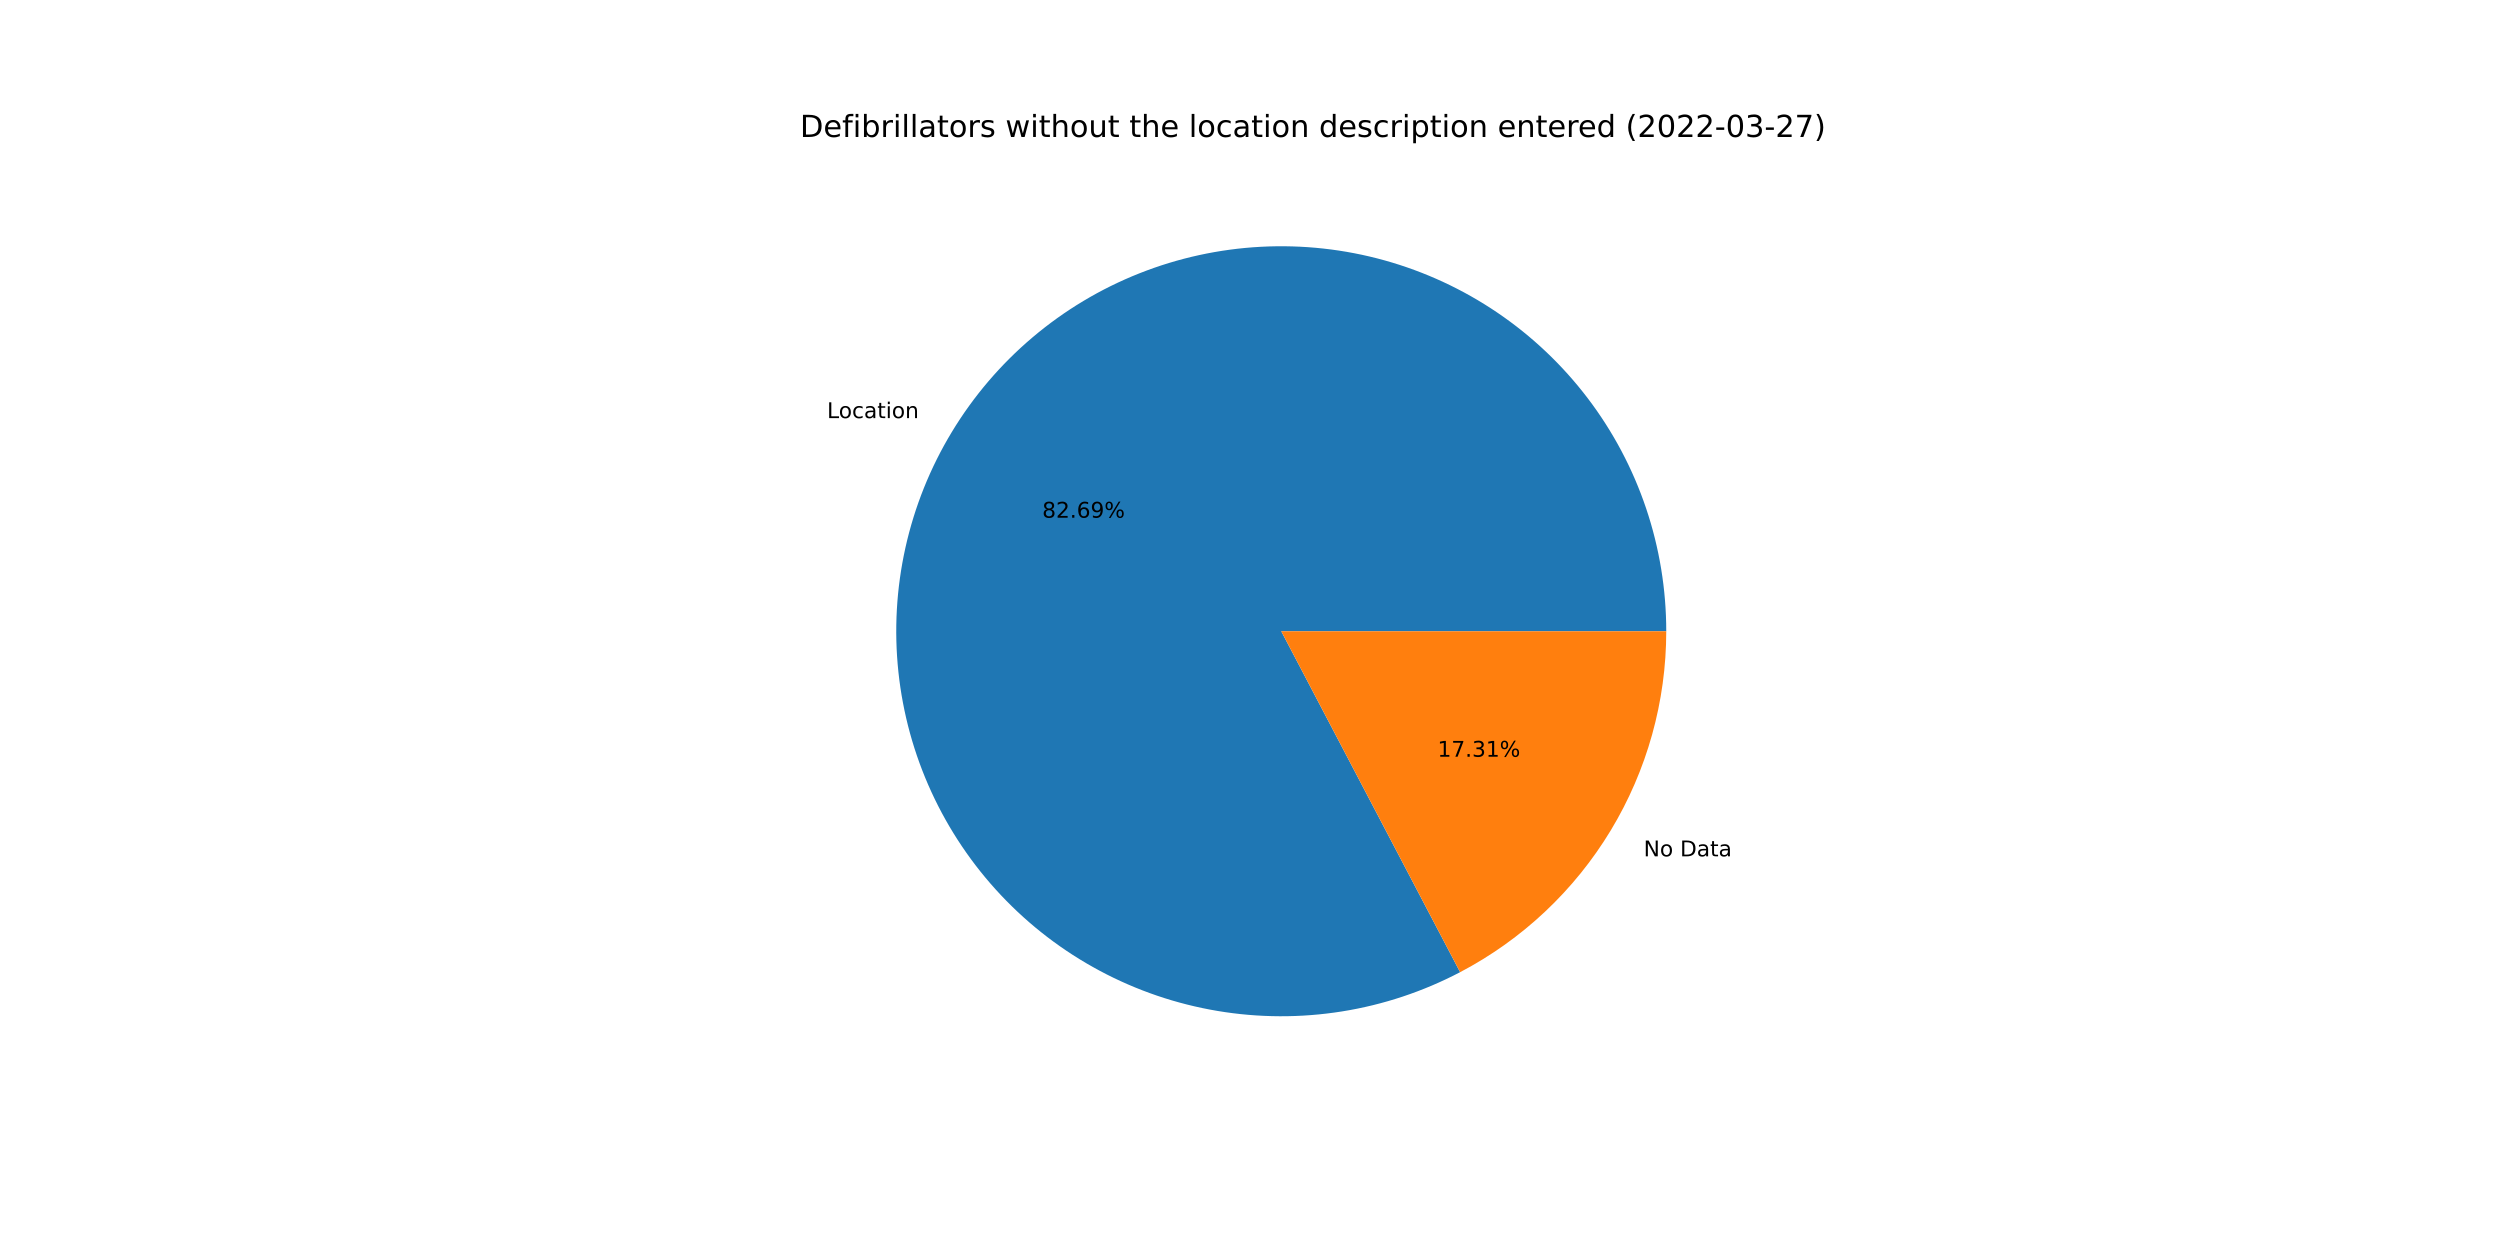
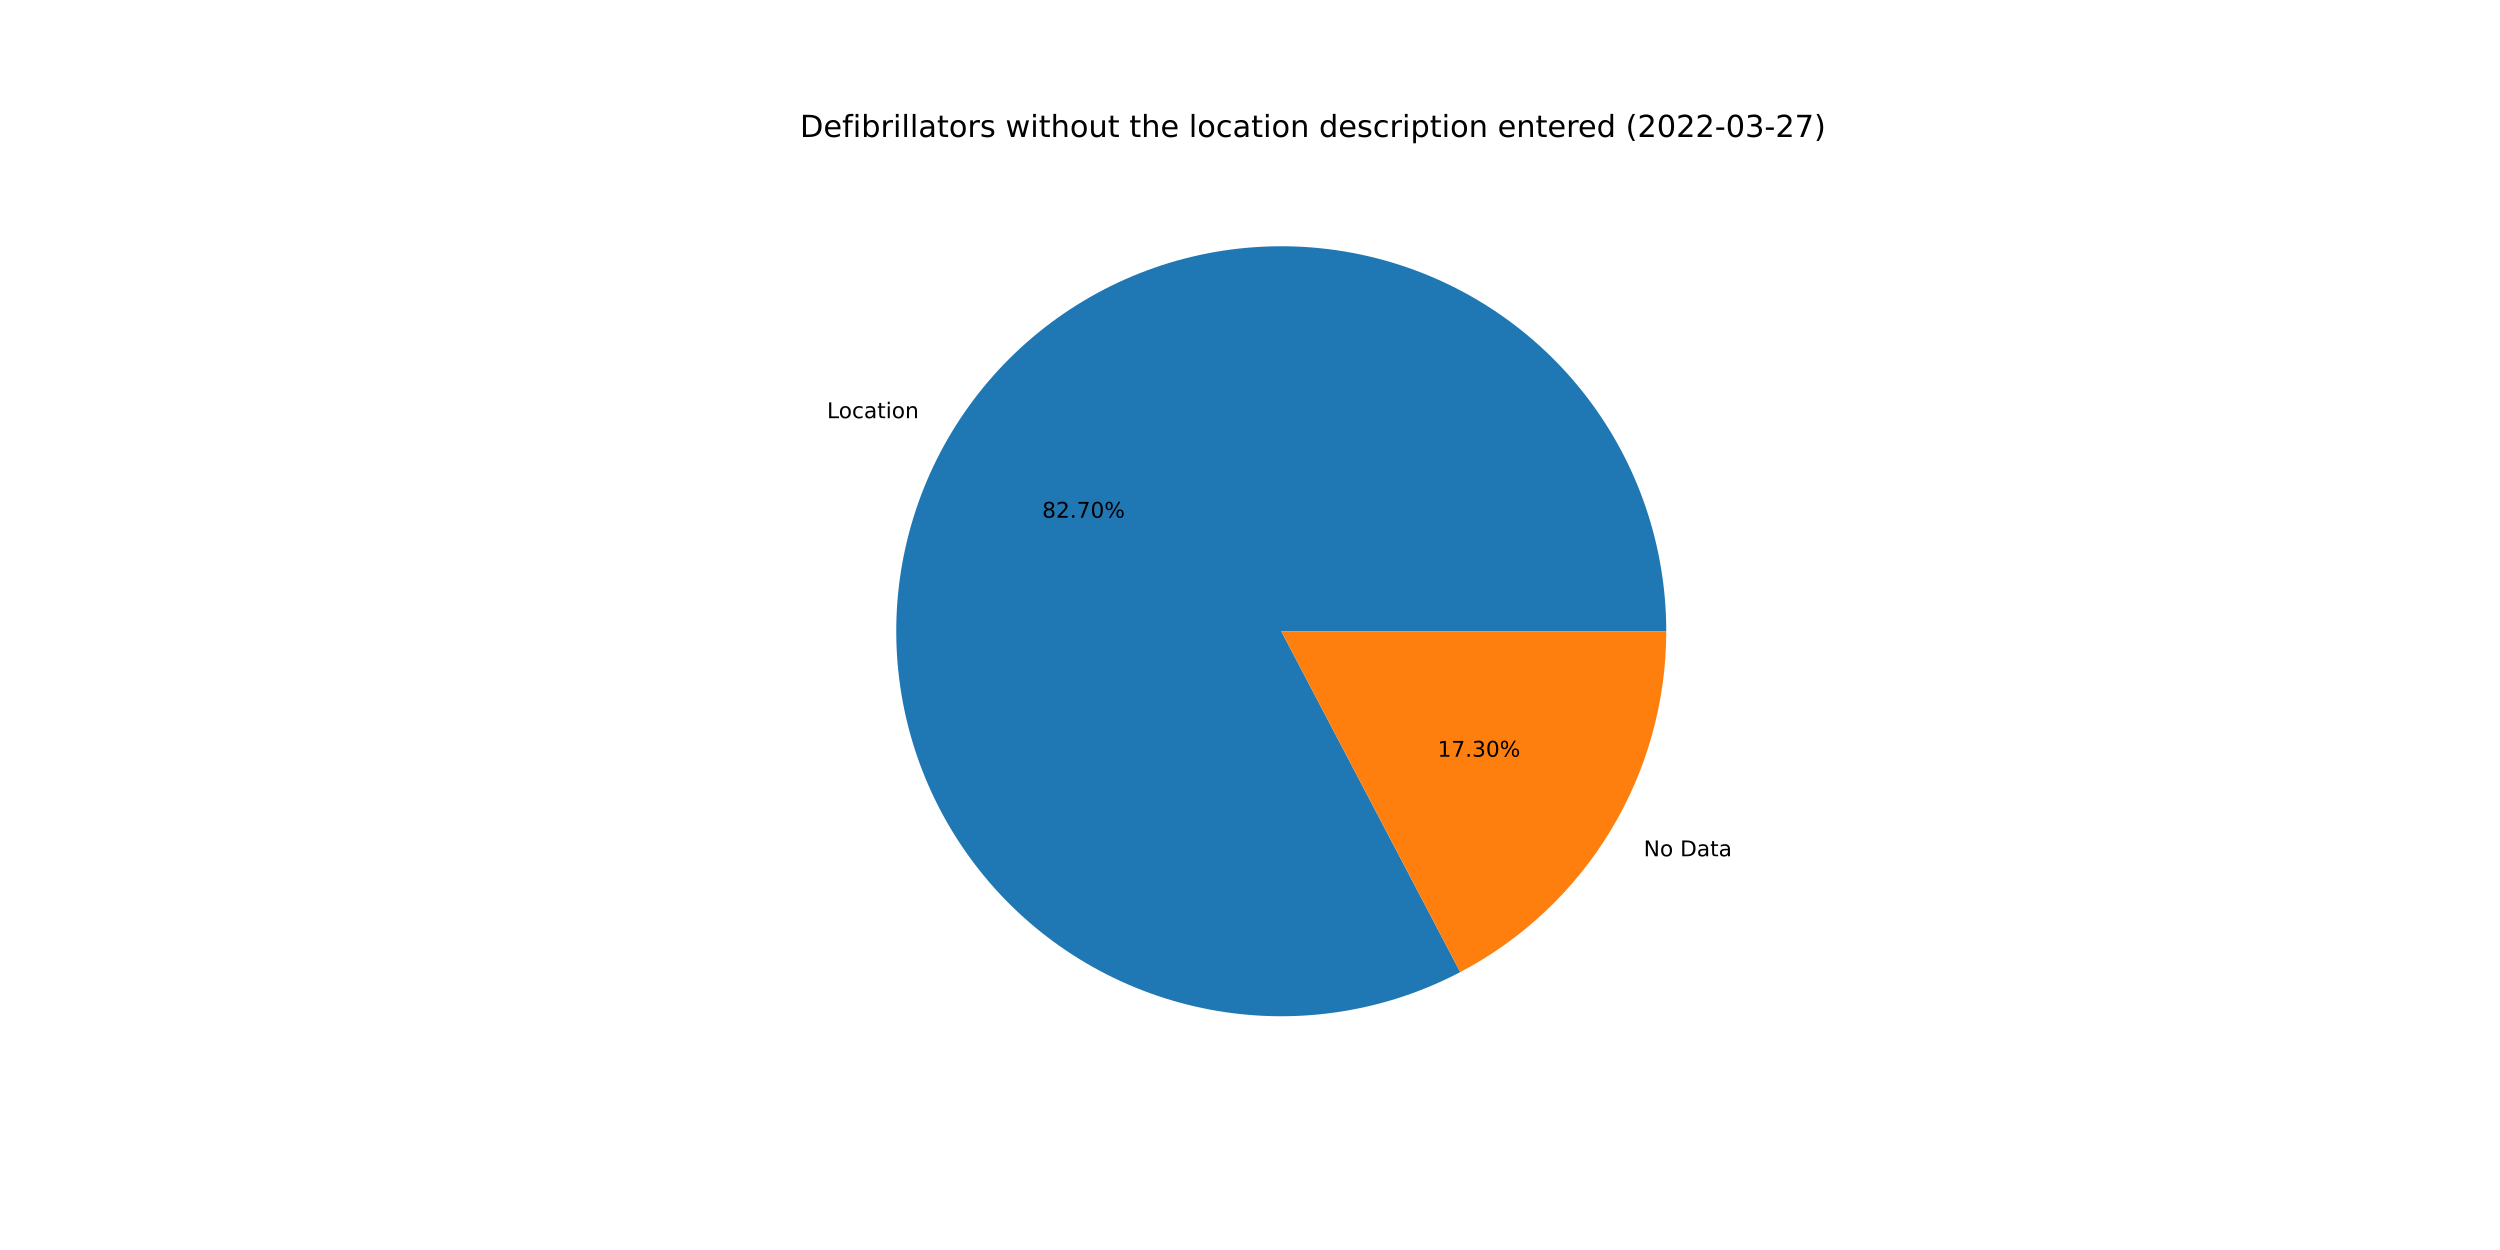
<svg xmlns="http://www.w3.org/2000/svg" xmlns:xlink="http://www.w3.org/1999/xlink" width="1152pt" height="576pt" viewBox="0 0 1152 576" version="1.1">
  <defs>
    <style type="text/css">*{stroke-linejoin: round; stroke-linecap: butt}</style>
  </defs>
  <g id="figure_1">
    <g id="patch_1">
      <path d="M 0 576  L 1152 576  L 1152 0  L 0 0  z " style="fill: #ffffff" />
    </g>
    <g id="axes_1">
      <g id="patch_2">
-         <path d="M 767.808 290.88  C 767.808 271.635 764.677 252.518 758.537 234.279  C 752.397 216.04 743.33 198.921 731.691 183.594  C 720.053 168.267 705.998 154.935 690.078 144.122  C 674.158 133.309 656.584 125.159 638.047 119.99  C 619.509 114.821 600.253 112.703 581.035 113.719  C 561.817 114.735 542.892 118.872 525.002 125.966  C 507.113 133.06 490.496 143.018 475.805 155.449  C 461.113 167.88 448.542 182.619 438.585 199.088  C 428.628 215.556 421.416 233.536 417.233 252.321  C 413.05 271.106 411.952 290.446 413.981 309.584  C 416.01 328.722 421.139 347.402 429.168 364.892  C 437.197 382.382 448.018 398.45 461.207 412.465  C 474.397 426.479 489.779 438.255 506.75 447.329  C 523.721 456.403 542.056 462.656 561.036 465.841  C 580.015 469.026 599.387 469.102 618.391 466.066  C 637.395 463.03 655.778 456.921 672.82 447.98  L 590.4 290.88  L 767.808 290.88  z " style="fill: #1f77b4" />
+         <path d="M 767.808 290.88  C 767.808 271.634 764.676 252.515 758.535 234.275  C 752.394 216.035 743.326 198.915 731.686 183.587  C 720.047 168.26 705.99 154.928 690.068 144.115  C 674.146 133.303 656.571 125.153 638.031 119.986  C 619.492 114.818 600.234 112.702 581.015 113.72  C 561.796 114.739 542.87 118.877 524.98 125.975  C 507.09 133.072 490.474 143.033 475.783 155.467  C 461.093 167.902 448.523 182.644 438.568 199.115  C 428.613 215.587 421.404 233.569 417.225 252.356  C 413.046 271.143 411.952 290.486 413.985 309.624  C 416.018 328.762 421.153 347.443 429.186 364.932  C 437.22 382.422 448.046 398.488 461.24 412.5  C 474.434 426.512 489.821 438.284 506.796 447.354  C 523.771 456.423 542.11 462.671 561.091 465.85  C 580.073 469.03 599.446 469.099 618.45 466.056  C 637.454 463.013 655.837 456.898 672.877 447.95  L 590.4 290.88  L 767.808 290.88  z " style="fill: #1f77b4" />
      </g>
      <g id="patch_3">
-         <path d="M 672.82 447.98  C 701.473 432.948 725.474 410.36 742.215 382.672  C 758.956 354.984 767.808 323.236 767.808 290.88  L 590.4 290.88  L 672.82 447.98  z " style="fill: #ff7f0e" />
+         <path d="M 672.877 447.95  C 701.514 432.913 725.501 410.327 742.232 382.645  C 758.962 354.963 767.808 323.225 767.808 290.88  L 590.4 290.88  L 672.877 447.95  z " style="fill: #ff7f0e" />
      </g>
      <g id="matplotlib.axis_1" />
      <g id="matplotlib.axis_2" />
      <g id="text_1">
-         <g transform="translate(381.1066 192.6681)scale(0.1 -0.1)">
+         <g transform="translate(381.0883 192.6983)scale(0.1 -0.1)">
          <defs>
            <path id="DejaVuSans-4c" d="M 628 4666  L 1259 4666  L 1259 531  L 3531 531  L 3531 0  L 628 0  L 628 4666  z " transform="scale(0.015625)" />
            <path id="DejaVuSans-6f" d="M 1959 3097  Q 1497 3097 1228 2736  Q 959 2375 959 1747  Q 959 1119 1226 758  Q 1494 397 1959 397  Q 2419 397 2687 759  Q 2956 1122 2956 1747  Q 2956 2369 2687 2733  Q 2419 3097 1959 3097  z M 1959 3584  Q 2709 3584 3137 3096  Q 3566 2609 3566 1747  Q 3566 888 3137 398  Q 2709 -91 1959 -91  Q 1206 -91 779 398  Q 353 888 353 1747  Q 353 2609 779 3096  Q 1206 3584 1959 3584  z " transform="scale(0.015625)" />
            <path id="DejaVuSans-63" d="M 3122 3366  L 3122 2828  Q 2878 2963 2633 3030  Q 2388 3097 2138 3097  Q 1578 3097 1268 2742  Q 959 2388 959 1747  Q 959 1106 1268 751  Q 1578 397 2138 397  Q 2388 397 2633 464  Q 2878 531 3122 666  L 3122 134  Q 2881 22 2623 -34  Q 2366 -91 2075 -91  Q 1284 -91 818 406  Q 353 903 353 1747  Q 353 2603 823 3093  Q 1294 3584 2113 3584  Q 2378 3584 2631 3529  Q 2884 3475 3122 3366  z " transform="scale(0.015625)" />
            <path id="DejaVuSans-61" d="M 2194 1759  Q 1497 1759 1228 1600  Q 959 1441 959 1056  Q 959 750 1161 570  Q 1363 391 1709 391  Q 2188 391 2477 730  Q 2766 1069 2766 1631  L 2766 1759  L 2194 1759  z M 3341 1997  L 3341 0  L 2766 0  L 2766 531  Q 2569 213 2275 61  Q 1981 -91 1556 -91  Q 1019 -91 701 211  Q 384 513 384 1019  Q 384 1609 779 1909  Q 1175 2209 1959 2209  L 2766 2209  L 2766 2266  Q 2766 2663 2505 2880  Q 2244 3097 1772 3097  Q 1472 3097 1187 3025  Q 903 2953 641 2809  L 641 3341  Q 956 3463 1253 3523  Q 1550 3584 1831 3584  Q 2591 3584 2966 3190  Q 3341 2797 3341 1997  z " transform="scale(0.015625)" />
            <path id="DejaVuSans-74" d="M 1172 4494  L 1172 3500  L 2356 3500  L 2356 3053  L 1172 3053  L 1172 1153  Q 1172 725 1289 603  Q 1406 481 1766 481  L 2356 481  L 2356 0  L 1766 0  Q 1100 0 847 248  Q 594 497 594 1153  L 594 3053  L 172 3053  L 172 3500  L 594 3500  L 594 4494  L 1172 4494  z " transform="scale(0.015625)" />
            <path id="DejaVuSans-69" d="M 603 3500  L 1178 3500  L 1178 0  L 603 0  L 603 3500  z M 603 4863  L 1178 4863  L 1178 4134  L 603 4134  L 603 4863  z " transform="scale(0.015625)" />
            <path id="DejaVuSans-6e" d="M 3513 2113  L 3513 0  L 2938 0  L 2938 2094  Q 2938 2591 2744 2837  Q 2550 3084 2163 3084  Q 1697 3084 1428 2787  Q 1159 2491 1159 1978  L 1159 0  L 581 0  L 581 3500  L 1159 3500  L 1159 2956  Q 1366 3272 1645 3428  Q 1925 3584 2291 3584  Q 2894 3584 3203 3211  Q 3513 2838 3513 2113  z " transform="scale(0.015625)" />
          </defs>
          <use xlink:href="#DejaVuSans-4c" />
          <use xlink:href="#DejaVuSans-6f" x="53.963" />
          <use xlink:href="#DejaVuSans-63" x="115.145" />
          <use xlink:href="#DejaVuSans-61" x="170.125" />
          <use xlink:href="#DejaVuSans-74" x="231.404" />
          <use xlink:href="#DejaVuSans-69" x="270.613" />
          <use xlink:href="#DejaVuSans-6f" x="298.396" />
          <use xlink:href="#DejaVuSans-6e" x="359.578" />
        </g>
      </g>
      <g id="text_2">
-         <g transform="translate(480.2461 238.5641)scale(0.1 -0.1)">
+         <g transform="translate(480.2362 238.5806)scale(0.1 -0.1)">
          <defs>
            <path id="DejaVuSans-38" d="M 2034 2216  Q 1584 2216 1326 1975  Q 1069 1734 1069 1313  Q 1069 891 1326 650  Q 1584 409 2034 409  Q 2484 409 2743 651  Q 3003 894 3003 1313  Q 3003 1734 2745 1975  Q 2488 2216 2034 2216  z M 1403 2484  Q 997 2584 770 2862  Q 544 3141 544 3541  Q 544 4100 942 4425  Q 1341 4750 2034 4750  Q 2731 4750 3128 4425  Q 3525 4100 3525 3541  Q 3525 3141 3298 2862  Q 3072 2584 2669 2484  Q 3125 2378 3379 2068  Q 3634 1759 3634 1313  Q 3634 634 3220 271  Q 2806 -91 2034 -91  Q 1263 -91 848 271  Q 434 634 434 1313  Q 434 1759 690 2068  Q 947 2378 1403 2484  z M 1172 3481  Q 1172 3119 1398 2916  Q 1625 2713 2034 2713  Q 2441 2713 2670 2916  Q 2900 3119 2900 3481  Q 2900 3844 2670 4047  Q 2441 4250 2034 4250  Q 1625 4250 1398 4047  Q 1172 3844 1172 3481  z " transform="scale(0.015625)" />
            <path id="DejaVuSans-32" d="M 1228 531  L 3431 531  L 3431 0  L 469 0  L 469 531  Q 828 903 1448 1529  Q 2069 2156 2228 2338  Q 2531 2678 2651 2914  Q 2772 3150 2772 3378  Q 2772 3750 2511 3984  Q 2250 4219 1831 4219  Q 1534 4219 1204 4116  Q 875 4013 500 3803  L 500 4441  Q 881 4594 1212 4672  Q 1544 4750 1819 4750  Q 2544 4750 2975 4387  Q 3406 4025 3406 3419  Q 3406 3131 3298 2873  Q 3191 2616 2906 2266  Q 2828 2175 2409 1742  Q 1991 1309 1228 531  z " transform="scale(0.015625)" />
            <path id="DejaVuSans-2e" d="M 684 794  L 1344 794  L 1344 0  L 684 0  L 684 794  z " transform="scale(0.015625)" />
-             <path id="DejaVuSans-36" d="M 2113 2584  Q 1688 2584 1439 2293  Q 1191 2003 1191 1497  Q 1191 994 1439 701  Q 1688 409 2113 409  Q 2538 409 2786 701  Q 3034 994 3034 1497  Q 3034 2003 2786 2293  Q 2538 2584 2113 2584  z M 3366 4563  L 3366 3988  Q 3128 4100 2886 4159  Q 2644 4219 2406 4219  Q 1781 4219 1451 3797  Q 1122 3375 1075 2522  Q 1259 2794 1537 2939  Q 1816 3084 2150 3084  Q 2853 3084 3261 2657  Q 3669 2231 3669 1497  Q 3669 778 3244 343  Q 2819 -91 2113 -91  Q 1303 -91 875 529  Q 447 1150 447 2328  Q 447 3434 972 4092  Q 1497 4750 2381 4750  Q 2619 4750 2861 4703  Q 3103 4656 3366 4563  z " transform="scale(0.015625)" />
-             <path id="DejaVuSans-39" d="M 703 97  L 703 672  Q 941 559 1184 500  Q 1428 441 1663 441  Q 2288 441 2617 861  Q 2947 1281 2994 2138  Q 2813 1869 2534 1725  Q 2256 1581 1919 1581  Q 1219 1581 811 2004  Q 403 2428 403 3163  Q 403 3881 828 4315  Q 1253 4750 1959 4750  Q 2769 4750 3195 4129  Q 3622 3509 3622 2328  Q 3622 1225 3098 567  Q 2575 -91 1691 -91  Q 1453 -91 1209 -44  Q 966 3 703 97  z M 1959 2075  Q 2384 2075 2632 2365  Q 2881 2656 2881 3163  Q 2881 3666 2632 3958  Q 2384 4250 1959 4250  Q 1534 4250 1286 3958  Q 1038 3666 1038 3163  Q 1038 2656 1286 2365  Q 1534 2075 1959 2075  z " transform="scale(0.015625)" />
+             <path id="DejaVuSans-37" d="M 525 4666  L 3525 4666  L 3525 4397  L 1831 0  L 1172 0  L 2766 4134  L 525 4134  L 525 4666  z " transform="scale(0.015625)" />
+             <path id="DejaVuSans-30" d="M 2034 4250  Q 1547 4250 1301 3770  Q 1056 3291 1056 2328  Q 1056 1369 1301 889  Q 1547 409 2034 409  Q 2525 409 2770 889  Q 3016 1369 3016 2328  Q 3016 3291 2770 3770  Q 2525 4250 2034 4250  z M 2034 4750  Q 2819 4750 3233 4129  Q 3647 3509 3647 2328  Q 3647 1150 3233 529  Q 2819 -91 2034 -91  Q 1250 -91 836 529  Q 422 1150 422 2328  Q 422 3509 836 4129  Q 1250 4750 2034 4750  z " transform="scale(0.015625)" />
            <path id="DejaVuSans-25" d="M 4653 2053  Q 4381 2053 4226 1822  Q 4072 1591 4072 1178  Q 4072 772 4226 539  Q 4381 306 4653 306  Q 4919 306 5073 539  Q 5228 772 5228 1178  Q 5228 1588 5073 1820  Q 4919 2053 4653 2053  z M 4653 2450  Q 5147 2450 5437 2106  Q 5728 1763 5728 1178  Q 5728 594 5436 251  Q 5144 -91 4653 -91  Q 4153 -91 3862 251  Q 3572 594 3572 1178  Q 3572 1766 3864 2108  Q 4156 2450 4653 2450  z M 1428 4353  Q 1159 4353 1004 4120  Q 850 3888 850 3481  Q 850 3069 1003 2837  Q 1156 2606 1428 2606  Q 1700 2606 1854 2837  Q 2009 3069 2009 3481  Q 2009 3884 1853 4118  Q 1697 4353 1428 4353  z M 4250 4750  L 4750 4750  L 1831 -91  L 1331 -91  L 4250 4750  z M 1428 4750  Q 1922 4750 2215 4408  Q 2509 4066 2509 3481  Q 2509 2891 2217 2550  Q 1925 2209 1428 2209  Q 931 2209 642 2551  Q 353 2894 353 3481  Q 353 4063 643 4406  Q 934 4750 1428 4750  z " transform="scale(0.015625)" />
          </defs>
          <use xlink:href="#DejaVuSans-38" />
          <use xlink:href="#DejaVuSans-32" x="63.623" />
          <use xlink:href="#DejaVuSans-2e" x="127.246" />
-           <use xlink:href="#DejaVuSans-36" x="159.033" />
-           <use xlink:href="#DejaVuSans-39" x="222.656" />
+           <use xlink:href="#DejaVuSans-37" x="159.033" />
+           <use xlink:href="#DejaVuSans-30" x="222.656" />
          <use xlink:href="#DejaVuSans-25" x="286.279" />
        </g>
      </g>
      <g id="text_3">
-         <g transform="translate(757.3965 394.6107)scale(0.1 -0.1)">
+         <g transform="translate(757.4148 394.5804)scale(0.1 -0.1)">
          <defs>
            <path id="DejaVuSans-4e" d="M 628 4666  L 1478 4666  L 3547 763  L 3547 4666  L 4159 4666  L 4159 0  L 3309 0  L 1241 3903  L 1241 0  L 628 0  L 628 4666  z " transform="scale(0.015625)" />
            <path id="DejaVuSans-20" transform="scale(0.015625)" />
            <path id="DejaVuSans-44" d="M 1259 4147  L 1259 519  L 2022 519  Q 2988 519 3436 956  Q 3884 1394 3884 2338  Q 3884 3275 3436 3711  Q 2988 4147 2022 4147  L 1259 4147  z M 628 4666  L 1925 4666  Q 3281 4666 3915 4102  Q 4550 3538 4550 2338  Q 4550 1131 3912 565  Q 3275 0 1925 0  L 628 0  L 628 4666  z " transform="scale(0.015625)" />
          </defs>
          <use xlink:href="#DejaVuSans-4e" />
          <use xlink:href="#DejaVuSans-6f" x="74.805" />
          <use xlink:href="#DejaVuSans-20" x="135.986" />
          <use xlink:href="#DejaVuSans-44" x="167.773" />
          <use xlink:href="#DejaVuSans-61" x="244.775" />
          <use xlink:href="#DejaVuSans-74" x="306.055" />
          <use xlink:href="#DejaVuSans-61" x="345.264" />
        </g>
      </g>
      <g id="text_4">
-         <g transform="translate(662.4242 348.7146)scale(0.1 -0.1)">
+         <g transform="translate(662.4342 348.6981)scale(0.1 -0.1)">
          <defs>
            <path id="DejaVuSans-31" d="M 794 531  L 1825 531  L 1825 4091  L 703 3866  L 703 4441  L 1819 4666  L 2450 4666  L 2450 531  L 3481 531  L 3481 0  L 794 0  L 794 531  z " transform="scale(0.015625)" />
-             <path id="DejaVuSans-37" d="M 525 4666  L 3525 4666  L 3525 4397  L 1831 0  L 1172 0  L 2766 4134  L 525 4134  L 525 4666  z " transform="scale(0.015625)" />
            <path id="DejaVuSans-33" d="M 2597 2516  Q 3050 2419 3304 2112  Q 3559 1806 3559 1356  Q 3559 666 3084 287  Q 2609 -91 1734 -91  Q 1441 -91 1130 -33  Q 819 25 488 141  L 488 750  Q 750 597 1062 519  Q 1375 441 1716 441  Q 2309 441 2620 675  Q 2931 909 2931 1356  Q 2931 1769 2642 2001  Q 2353 2234 1838 2234  L 1294 2234  L 1294 2753  L 1863 2753  Q 2328 2753 2575 2939  Q 2822 3125 2822 3475  Q 2822 3834 2567 4026  Q 2313 4219 1838 4219  Q 1578 4219 1281 4162  Q 984 4106 628 3988  L 628 4550  Q 988 4650 1302 4700  Q 1616 4750 1894 4750  Q 2613 4750 3031 4423  Q 3450 4097 3450 3541  Q 3450 3153 3228 2886  Q 3006 2619 2597 2516  z " transform="scale(0.015625)" />
          </defs>
          <use xlink:href="#DejaVuSans-31" />
          <use xlink:href="#DejaVuSans-37" x="63.623" />
          <use xlink:href="#DejaVuSans-2e" x="127.246" />
          <use xlink:href="#DejaVuSans-33" x="159.033" />
-           <use xlink:href="#DejaVuSans-31" x="222.656" />
+           <use xlink:href="#DejaVuSans-30" x="222.656" />
          <use xlink:href="#DejaVuSans-25" x="286.279" />
        </g>
      </g>
      <g id="text_5">
        <g transform="translate(368.64 63.12)scale(0.14 -0.14)">
          <defs>
            <path id="DejaVuSans-65" d="M 3597 1894  L 3597 1613  L 953 1613  Q 991 1019 1311 708  Q 1631 397 2203 397  Q 2534 397 2845 478  Q 3156 559 3463 722  L 3463 178  Q 3153 47 2828 -22  Q 2503 -91 2169 -91  Q 1331 -91 842 396  Q 353 884 353 1716  Q 353 2575 817 3079  Q 1281 3584 2069 3584  Q 2775 3584 3186 3129  Q 3597 2675 3597 1894  z M 3022 2063  Q 3016 2534 2758 2815  Q 2500 3097 2075 3097  Q 1594 3097 1305 2825  Q 1016 2553 972 2059  L 3022 2063  z " transform="scale(0.015625)" />
            <path id="DejaVuSans-66" d="M 2375 4863  L 2375 4384  L 1825 4384  Q 1516 4384 1395 4259  Q 1275 4134 1275 3809  L 1275 3500  L 2222 3500  L 2222 3053  L 1275 3053  L 1275 0  L 697 0  L 697 3053  L 147 3053  L 147 3500  L 697 3500  L 697 3744  Q 697 4328 969 4595  Q 1241 4863 1831 4863  L 2375 4863  z " transform="scale(0.015625)" />
            <path id="DejaVuSans-62" d="M 3116 1747  Q 3116 2381 2855 2742  Q 2594 3103 2138 3103  Q 1681 3103 1420 2742  Q 1159 2381 1159 1747  Q 1159 1113 1420 752  Q 1681 391 2138 391  Q 2594 391 2855 752  Q 3116 1113 3116 1747  z M 1159 2969  Q 1341 3281 1617 3432  Q 1894 3584 2278 3584  Q 2916 3584 3314 3078  Q 3713 2572 3713 1747  Q 3713 922 3314 415  Q 2916 -91 2278 -91  Q 1894 -91 1617 61  Q 1341 213 1159 525  L 1159 0  L 581 0  L 581 4863  L 1159 4863  L 1159 2969  z " transform="scale(0.015625)" />
            <path id="DejaVuSans-72" d="M 2631 2963  Q 2534 3019 2420 3045  Q 2306 3072 2169 3072  Q 1681 3072 1420 2755  Q 1159 2438 1159 1844  L 1159 0  L 581 0  L 581 3500  L 1159 3500  L 1159 2956  Q 1341 3275 1631 3429  Q 1922 3584 2338 3584  Q 2397 3584 2469 3576  Q 2541 3569 2628 3553  L 2631 2963  z " transform="scale(0.015625)" />
            <path id="DejaVuSans-6c" d="M 603 4863  L 1178 4863  L 1178 0  L 603 0  L 603 4863  z " transform="scale(0.015625)" />
            <path id="DejaVuSans-73" d="M 2834 3397  L 2834 2853  Q 2591 2978 2328 3040  Q 2066 3103 1784 3103  Q 1356 3103 1142 2972  Q 928 2841 928 2578  Q 928 2378 1081 2264  Q 1234 2150 1697 2047  L 1894 2003  Q 2506 1872 2764 1633  Q 3022 1394 3022 966  Q 3022 478 2636 193  Q 2250 -91 1575 -91  Q 1294 -91 989 -36  Q 684 19 347 128  L 347 722  Q 666 556 975 473  Q 1284 391 1588 391  Q 1994 391 2212 530  Q 2431 669 2431 922  Q 2431 1156 2273 1281  Q 2116 1406 1581 1522  L 1381 1569  Q 847 1681 609 1914  Q 372 2147 372 2553  Q 372 3047 722 3315  Q 1072 3584 1716 3584  Q 2034 3584 2315 3537  Q 2597 3491 2834 3397  z " transform="scale(0.015625)" />
            <path id="DejaVuSans-77" d="M 269 3500  L 844 3500  L 1563 769  L 2278 3500  L 2956 3500  L 3675 769  L 4391 3500  L 4966 3500  L 4050 0  L 3372 0  L 2619 2869  L 1863 0  L 1184 0  L 269 3500  z " transform="scale(0.015625)" />
            <path id="DejaVuSans-68" d="M 3513 2113  L 3513 0  L 2938 0  L 2938 2094  Q 2938 2591 2744 2837  Q 2550 3084 2163 3084  Q 1697 3084 1428 2787  Q 1159 2491 1159 1978  L 1159 0  L 581 0  L 581 4863  L 1159 4863  L 1159 2956  Q 1366 3272 1645 3428  Q 1925 3584 2291 3584  Q 2894 3584 3203 3211  Q 3513 2838 3513 2113  z " transform="scale(0.015625)" />
            <path id="DejaVuSans-75" d="M 544 1381  L 544 3500  L 1119 3500  L 1119 1403  Q 1119 906 1312 657  Q 1506 409 1894 409  Q 2359 409 2629 706  Q 2900 1003 2900 1516  L 2900 3500  L 3475 3500  L 3475 0  L 2900 0  L 2900 538  Q 2691 219 2414 64  Q 2138 -91 1772 -91  Q 1169 -91 856 284  Q 544 659 544 1381  z M 1991 3584  L 1991 3584  z " transform="scale(0.015625)" />
            <path id="DejaVuSans-64" d="M 2906 2969  L 2906 4863  L 3481 4863  L 3481 0  L 2906 0  L 2906 525  Q 2725 213 2448 61  Q 2172 -91 1784 -91  Q 1150 -91 751 415  Q 353 922 353 1747  Q 353 2572 751 3078  Q 1150 3584 1784 3584  Q 2172 3584 2448 3432  Q 2725 3281 2906 2969  z M 947 1747  Q 947 1113 1208 752  Q 1469 391 1925 391  Q 2381 391 2643 752  Q 2906 1113 2906 1747  Q 2906 2381 2643 2742  Q 2381 3103 1925 3103  Q 1469 3103 1208 2742  Q 947 2381 947 1747  z " transform="scale(0.015625)" />
            <path id="DejaVuSans-70" d="M 1159 525  L 1159 -1331  L 581 -1331  L 581 3500  L 1159 3500  L 1159 2969  Q 1341 3281 1617 3432  Q 1894 3584 2278 3584  Q 2916 3584 3314 3078  Q 3713 2572 3713 1747  Q 3713 922 3314 415  Q 2916 -91 2278 -91  Q 1894 -91 1617 61  Q 1341 213 1159 525  z M 3116 1747  Q 3116 2381 2855 2742  Q 2594 3103 2138 3103  Q 1681 3103 1420 2742  Q 1159 2381 1159 1747  Q 1159 1113 1420 752  Q 1681 391 2138 391  Q 2594 391 2855 752  Q 3116 1113 3116 1747  z " transform="scale(0.015625)" />
            <path id="DejaVuSans-28" d="M 1984 4856  Q 1566 4138 1362 3434  Q 1159 2731 1159 2009  Q 1159 1288 1364 580  Q 1569 -128 1984 -844  L 1484 -844  Q 1016 -109 783 600  Q 550 1309 550 2009  Q 550 2706 781 3412  Q 1013 4119 1484 4856  L 1984 4856  z " transform="scale(0.015625)" />
-             <path id="DejaVuSans-30" d="M 2034 4250  Q 1547 4250 1301 3770  Q 1056 3291 1056 2328  Q 1056 1369 1301 889  Q 1547 409 2034 409  Q 2525 409 2770 889  Q 3016 1369 3016 2328  Q 3016 3291 2770 3770  Q 2525 4250 2034 4250  z M 2034 4750  Q 2819 4750 3233 4129  Q 3647 3509 3647 2328  Q 3647 1150 3233 529  Q 2819 -91 2034 -91  Q 1250 -91 836 529  Q 422 1150 422 2328  Q 422 3509 836 4129  Q 1250 4750 2034 4750  z " transform="scale(0.015625)" />
            <path id="DejaVuSans-2d" d="M 313 2009  L 1997 2009  L 1997 1497  L 313 1497  L 313 2009  z " transform="scale(0.015625)" />
            <path id="DejaVuSans-29" d="M 513 4856  L 1013 4856  Q 1481 4119 1714 3412  Q 1947 2706 1947 2009  Q 1947 1309 1714 600  Q 1481 -109 1013 -844  L 513 -844  Q 928 -128 1133 580  Q 1338 1288 1338 2009  Q 1338 2731 1133 3434  Q 928 4138 513 4856  z " transform="scale(0.015625)" />
          </defs>
          <use xlink:href="#DejaVuSans-44" />
          <use xlink:href="#DejaVuSans-65" x="77.002" />
          <use xlink:href="#DejaVuSans-66" x="138.525" />
          <use xlink:href="#DejaVuSans-69" x="173.73" />
          <use xlink:href="#DejaVuSans-62" x="201.514" />
          <use xlink:href="#DejaVuSans-72" x="264.99" />
          <use xlink:href="#DejaVuSans-69" x="306.104" />
          <use xlink:href="#DejaVuSans-6c" x="333.887" />
          <use xlink:href="#DejaVuSans-6c" x="361.67" />
          <use xlink:href="#DejaVuSans-61" x="389.453" />
          <use xlink:href="#DejaVuSans-74" x="450.732" />
          <use xlink:href="#DejaVuSans-6f" x="489.941" />
          <use xlink:href="#DejaVuSans-72" x="551.123" />
          <use xlink:href="#DejaVuSans-73" x="592.236" />
          <use xlink:href="#DejaVuSans-20" x="644.336" />
          <use xlink:href="#DejaVuSans-77" x="676.123" />
          <use xlink:href="#DejaVuSans-69" x="757.91" />
          <use xlink:href="#DejaVuSans-74" x="785.693" />
          <use xlink:href="#DejaVuSans-68" x="824.902" />
          <use xlink:href="#DejaVuSans-6f" x="888.281" />
          <use xlink:href="#DejaVuSans-75" x="949.463" />
          <use xlink:href="#DejaVuSans-74" x="1012.842" />
          <use xlink:href="#DejaVuSans-20" x="1052.051" />
          <use xlink:href="#DejaVuSans-74" x="1083.838" />
          <use xlink:href="#DejaVuSans-68" x="1123.047" />
          <use xlink:href="#DejaVuSans-65" x="1186.426" />
          <use xlink:href="#DejaVuSans-20" x="1247.949" />
          <use xlink:href="#DejaVuSans-6c" x="1279.736" />
          <use xlink:href="#DejaVuSans-6f" x="1307.52" />
          <use xlink:href="#DejaVuSans-63" x="1368.701" />
          <use xlink:href="#DejaVuSans-61" x="1423.682" />
          <use xlink:href="#DejaVuSans-74" x="1484.961" />
          <use xlink:href="#DejaVuSans-69" x="1524.17" />
          <use xlink:href="#DejaVuSans-6f" x="1551.953" />
          <use xlink:href="#DejaVuSans-6e" x="1613.135" />
          <use xlink:href="#DejaVuSans-20" x="1676.514" />
          <use xlink:href="#DejaVuSans-64" x="1708.301" />
          <use xlink:href="#DejaVuSans-65" x="1771.777" />
          <use xlink:href="#DejaVuSans-73" x="1833.301" />
          <use xlink:href="#DejaVuSans-63" x="1885.4" />
          <use xlink:href="#DejaVuSans-72" x="1940.381" />
          <use xlink:href="#DejaVuSans-69" x="1981.494" />
          <use xlink:href="#DejaVuSans-70" x="2009.277" />
          <use xlink:href="#DejaVuSans-74" x="2072.754" />
          <use xlink:href="#DejaVuSans-69" x="2111.963" />
          <use xlink:href="#DejaVuSans-6f" x="2139.746" />
          <use xlink:href="#DejaVuSans-6e" x="2200.928" />
          <use xlink:href="#DejaVuSans-20" x="2264.307" />
          <use xlink:href="#DejaVuSans-65" x="2296.094" />
          <use xlink:href="#DejaVuSans-6e" x="2357.617" />
          <use xlink:href="#DejaVuSans-74" x="2420.996" />
          <use xlink:href="#DejaVuSans-65" x="2460.205" />
          <use xlink:href="#DejaVuSans-72" x="2521.729" />
          <use xlink:href="#DejaVuSans-65" x="2560.592" />
          <use xlink:href="#DejaVuSans-64" x="2622.115" />
          <use xlink:href="#DejaVuSans-20" x="2685.592" />
          <use xlink:href="#DejaVuSans-28" x="2717.379" />
          <use xlink:href="#DejaVuSans-32" x="2756.393" />
          <use xlink:href="#DejaVuSans-30" x="2820.016" />
          <use xlink:href="#DejaVuSans-32" x="2883.639" />
          <use xlink:href="#DejaVuSans-32" x="2947.262" />
          <use xlink:href="#DejaVuSans-2d" x="3010.885" />
          <use xlink:href="#DejaVuSans-30" x="3046.969" />
          <use xlink:href="#DejaVuSans-33" x="3110.592" />
          <use xlink:href="#DejaVuSans-2d" x="3174.215" />
          <use xlink:href="#DejaVuSans-32" x="3210.299" />
          <use xlink:href="#DejaVuSans-37" x="3273.922" />
          <use xlink:href="#DejaVuSans-29" x="3337.545" />
        </g>
      </g>
    </g>
  </g>
</svg>
